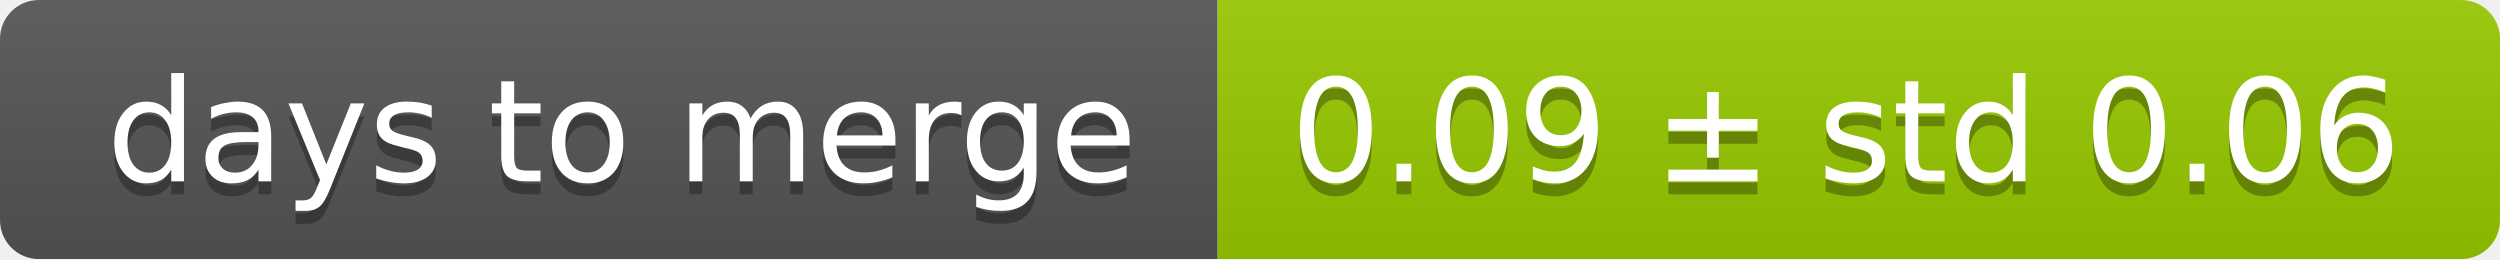
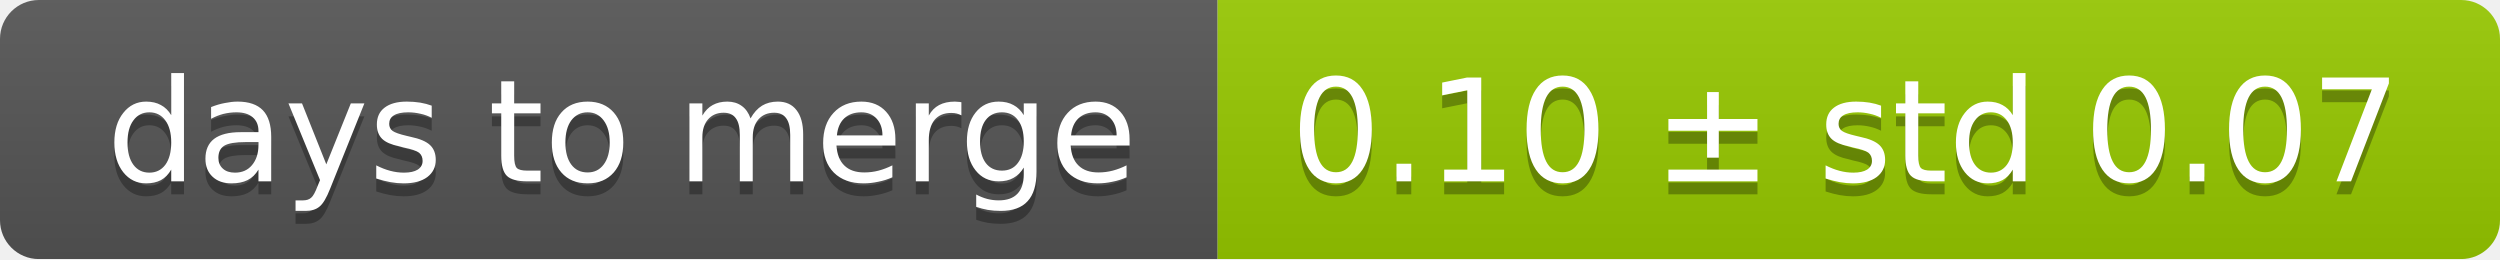
<svg xmlns="http://www.w3.org/2000/svg" width="193" height="20">
  <linearGradient id="smooth" x2="0" y2="100%">
    <stop offset="0" stop-color="#bbb" stop-opacity=".1" />
    <stop offset="1" stop-opacity=".1" />
  </linearGradient>
  <mask id="round">
    <rect width="193" height="20" rx="3" fill="#fff" />
  </mask>
  <g mask="url(#round)">
    <rect width="94" height="20" fill="#555" />
    <rect x="94" width="99" height="20" fill="#97ca00" />
    <rect width="193" height="20" fill="url(#smooth)" />
  </g>
  <g fill="#fff" text-anchor="middle" font-family="DejaVu Sans,Verdana,Geneva,sans-serif" font-size="11">
    <text x="48" y="15" fill="#010101" fill-opacity=".3">days to merge</text>
    <text x="48" y="14">days to merge</text>
-     <text x="142.5" y="15" fill="#010101" fill-opacity=".3">0.09 ± std 0.06</text>
-     <text x="142.5" y="14">0.09 ± std 0.06</text>
+     <text x="142.5" y="15" fill="#010101" fill-opacity=".3">0.10 ± std 0.07</text>
+     <text x="142.5" y="14">0.10 ± std 0.07</text>
  </g>
</svg>
